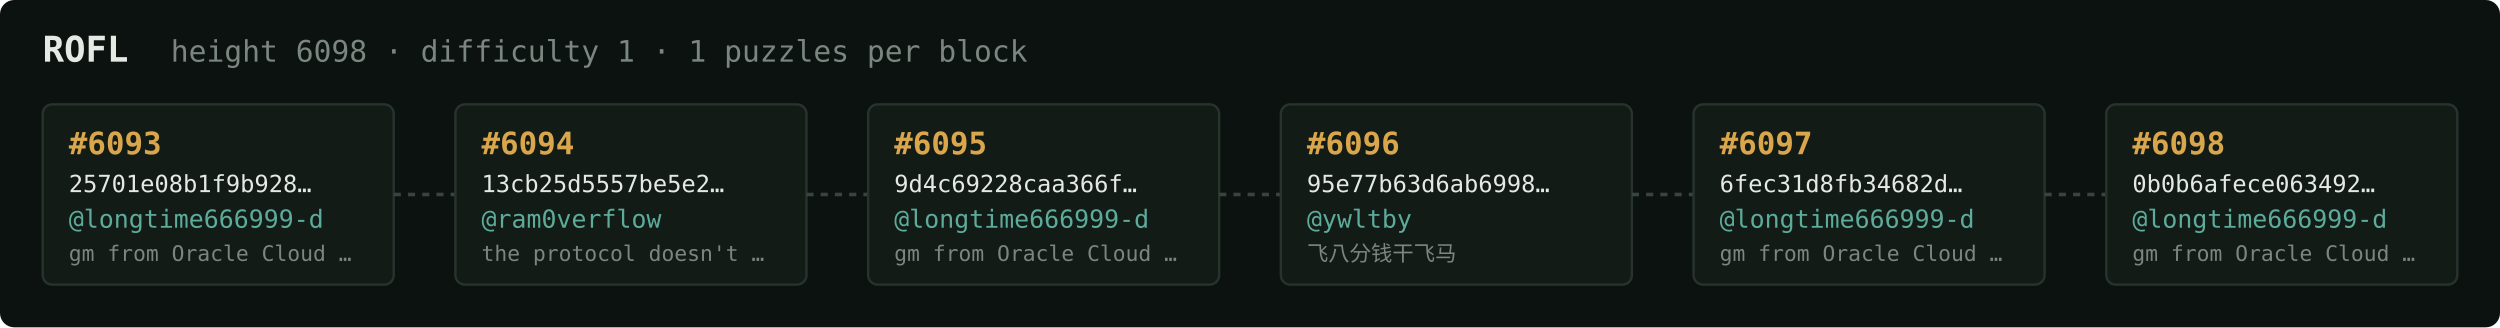
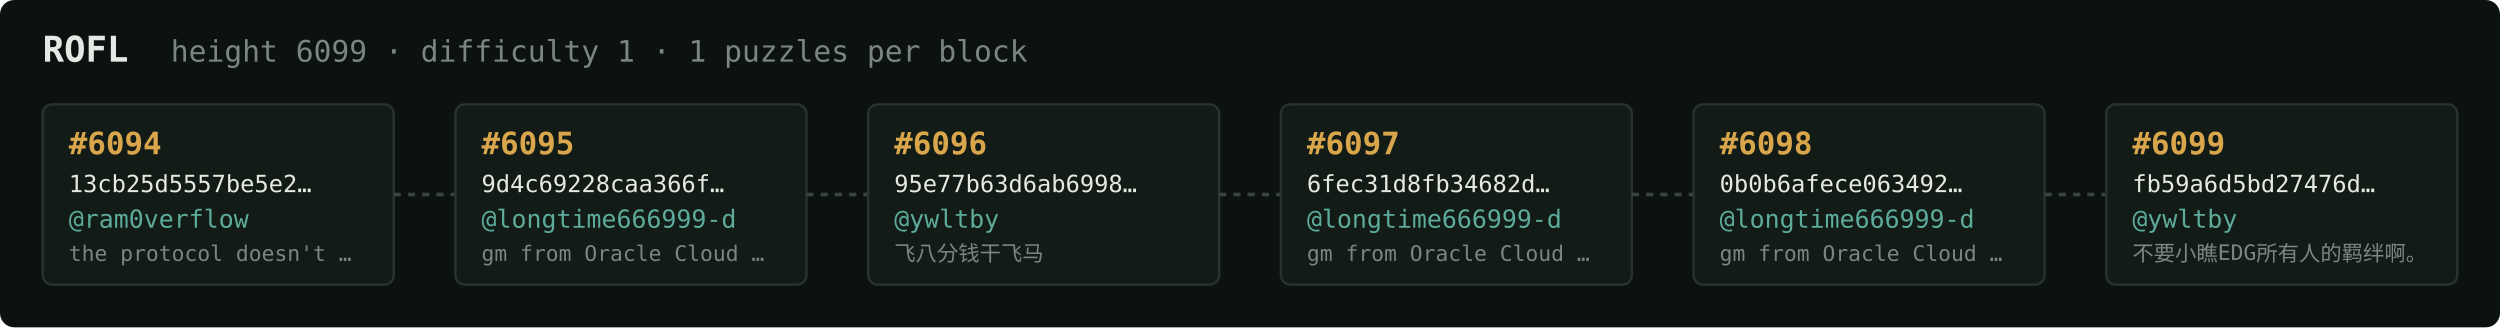
<svg xmlns="http://www.w3.org/2000/svg" width="1054" height="138" viewBox="0 0 1054 138" font-family="ui-monospace,SFMono-Regular,Menlo,monospace">
  <rect fill="#0c1210" width="1054" height="138" rx="6" />
  <text x="18" y="26" fill="#e5e9e3" font-size="15" font-weight="700">ROFL</text>
-   <text x="72" y="26" fill="#7a867f" font-size="12.5">height 6098 · difficulty 1 · 1 puzzles per block</text>
+   <text x="72" y="26" fill="#7a867f" font-size="12.5">height 6099 · difficulty 1 · 1 puzzles per block</text>
  <rect x="18" y="44" width="148" height="76" rx="4" fill="#131b17" stroke="#28332e" stroke-width="1" />
-   <text x="29" y="65" fill="#d9a64c" font-size="13" font-weight="700">#6093</text>
-   <text x="29" y="81" fill="#e5e9e3" font-size="10">25701e08b1f9b928…</text>
-   <text x="29" y="96" fill="#5cab9b" font-size="10.5">@longtime666999-d</text>
-   <text x="29" y="110" fill="#7a867f" font-size="9">gm from Oracle Cloud …</text>
+   <text x="29" y="65" fill="#d9a64c" font-size="13" font-weight="700">#6094</text>
+   <text x="29" y="81" fill="#e5e9e3" font-size="10">13cb25d5557be5e2…</text>
+   <text x="29" y="96" fill="#5cab9b" font-size="10.5">@ram0verflow</text>
+   <text x="29" y="110" fill="#7a867f" font-size="9">the protocol doesn't …</text>
  <line x1="166" y1="82.0" x2="192" y2="82.0" stroke="#38443e" stroke-width="1.5" stroke-dasharray="3 3" />
  <rect x="192" y="44" width="148" height="76" rx="4" fill="#131b17" stroke="#28332e" stroke-width="1" />
-   <text x="203" y="65" fill="#d9a64c" font-size="13" font-weight="700">#6094</text>
-   <text x="203" y="81" fill="#e5e9e3" font-size="10">13cb25d5557be5e2…</text>
-   <text x="203" y="96" fill="#5cab9b" font-size="10.5">@ram0verflow</text>
-   <text x="203" y="110" fill="#7a867f" font-size="9">the protocol doesn't …</text>
+   <text x="203" y="65" fill="#d9a64c" font-size="13" font-weight="700">#6095</text>
+   <text x="203" y="81" fill="#e5e9e3" font-size="10">9d4c69228caa366f…</text>
+   <text x="203" y="96" fill="#5cab9b" font-size="10.5">@longtime666999-d</text>
+   <text x="203" y="110" fill="#7a867f" font-size="9">gm from Oracle Cloud …</text>
  <line x1="340" y1="82.0" x2="366" y2="82.0" stroke="#38443e" stroke-width="1.5" stroke-dasharray="3 3" />
  <rect x="366" y="44" width="148" height="76" rx="4" fill="#131b17" stroke="#28332e" stroke-width="1" />
-   <text x="377" y="65" fill="#d9a64c" font-size="13" font-weight="700">#6095</text>
-   <text x="377" y="81" fill="#e5e9e3" font-size="10">9d4c69228caa366f…</text>
-   <text x="377" y="96" fill="#5cab9b" font-size="10.5">@longtime666999-d</text>
-   <text x="377" y="110" fill="#7a867f" font-size="9">gm from Oracle Cloud …</text>
+   <text x="377" y="65" fill="#d9a64c" font-size="13" font-weight="700">#6096</text>
+   <text x="377" y="81" fill="#e5e9e3" font-size="10">95e77b63d6ab6998…</text>
+   <text x="377" y="96" fill="#5cab9b" font-size="10.5">@ywltby</text>
+   <text x="377" y="110" fill="#7a867f" font-size="9">飞八分钱干飞马</text>
  <line x1="514" y1="82.0" x2="540" y2="82.0" stroke="#38443e" stroke-width="1.5" stroke-dasharray="3 3" />
  <rect x="540" y="44" width="148" height="76" rx="4" fill="#131b17" stroke="#28332e" stroke-width="1" />
-   <text x="551" y="65" fill="#d9a64c" font-size="13" font-weight="700">#6096</text>
-   <text x="551" y="81" fill="#e5e9e3" font-size="10">95e77b63d6ab6998…</text>
-   <text x="551" y="96" fill="#5cab9b" font-size="10.5">@ywltby</text>
-   <text x="551" y="110" fill="#7a867f" font-size="9">飞八分钱干飞马</text>
+   <text x="551" y="65" fill="#d9a64c" font-size="13" font-weight="700">#6097</text>
+   <text x="551" y="81" fill="#e5e9e3" font-size="10">6fec31d8fb34682d…</text>
+   <text x="551" y="96" fill="#5cab9b" font-size="10.5">@longtime666999-d</text>
+   <text x="551" y="110" fill="#7a867f" font-size="9">gm from Oracle Cloud …</text>
  <line x1="688" y1="82.0" x2="714" y2="82.0" stroke="#38443e" stroke-width="1.5" stroke-dasharray="3 3" />
  <rect x="714" y="44" width="148" height="76" rx="4" fill="#131b17" stroke="#28332e" stroke-width="1" />
-   <text x="725" y="65" fill="#d9a64c" font-size="13" font-weight="700">#6097</text>
-   <text x="725" y="81" fill="#e5e9e3" font-size="10">6fec31d8fb34682d…</text>
+   <text x="725" y="65" fill="#d9a64c" font-size="13" font-weight="700">#6098</text>
+   <text x="725" y="81" fill="#e5e9e3" font-size="10">0b0b6afece063492…</text>
  <text x="725" y="96" fill="#5cab9b" font-size="10.5">@longtime666999-d</text>
  <text x="725" y="110" fill="#7a867f" font-size="9">gm from Oracle Cloud …</text>
  <line x1="862" y1="82.0" x2="888" y2="82.0" stroke="#38443e" stroke-width="1.5" stroke-dasharray="3 3" />
  <rect x="888" y="44" width="148" height="76" rx="4" fill="#131b17" stroke="#28332e" stroke-width="1" />
-   <text x="899" y="65" fill="#d9a64c" font-size="13" font-weight="700">#6098</text>
-   <text x="899" y="81" fill="#e5e9e3" font-size="10">0b0b6afece063492…</text>
-   <text x="899" y="96" fill="#5cab9b" font-size="10.5">@longtime666999-d</text>
-   <text x="899" y="110" fill="#7a867f" font-size="9">gm from Oracle Cloud …</text>
+   <text x="899" y="65" fill="#d9a64c" font-size="13" font-weight="700">#6099</text>
+   <text x="899" y="81" fill="#e5e9e3" font-size="10">fb59a6d5bd27476d…</text>
+   <text x="899" y="96" fill="#5cab9b" font-size="10.5">@ywltby</text>
+   <text x="899" y="110" fill="#7a867f" font-size="9">不要小瞧EDG所有人的羁绊啊。</text>
</svg>
